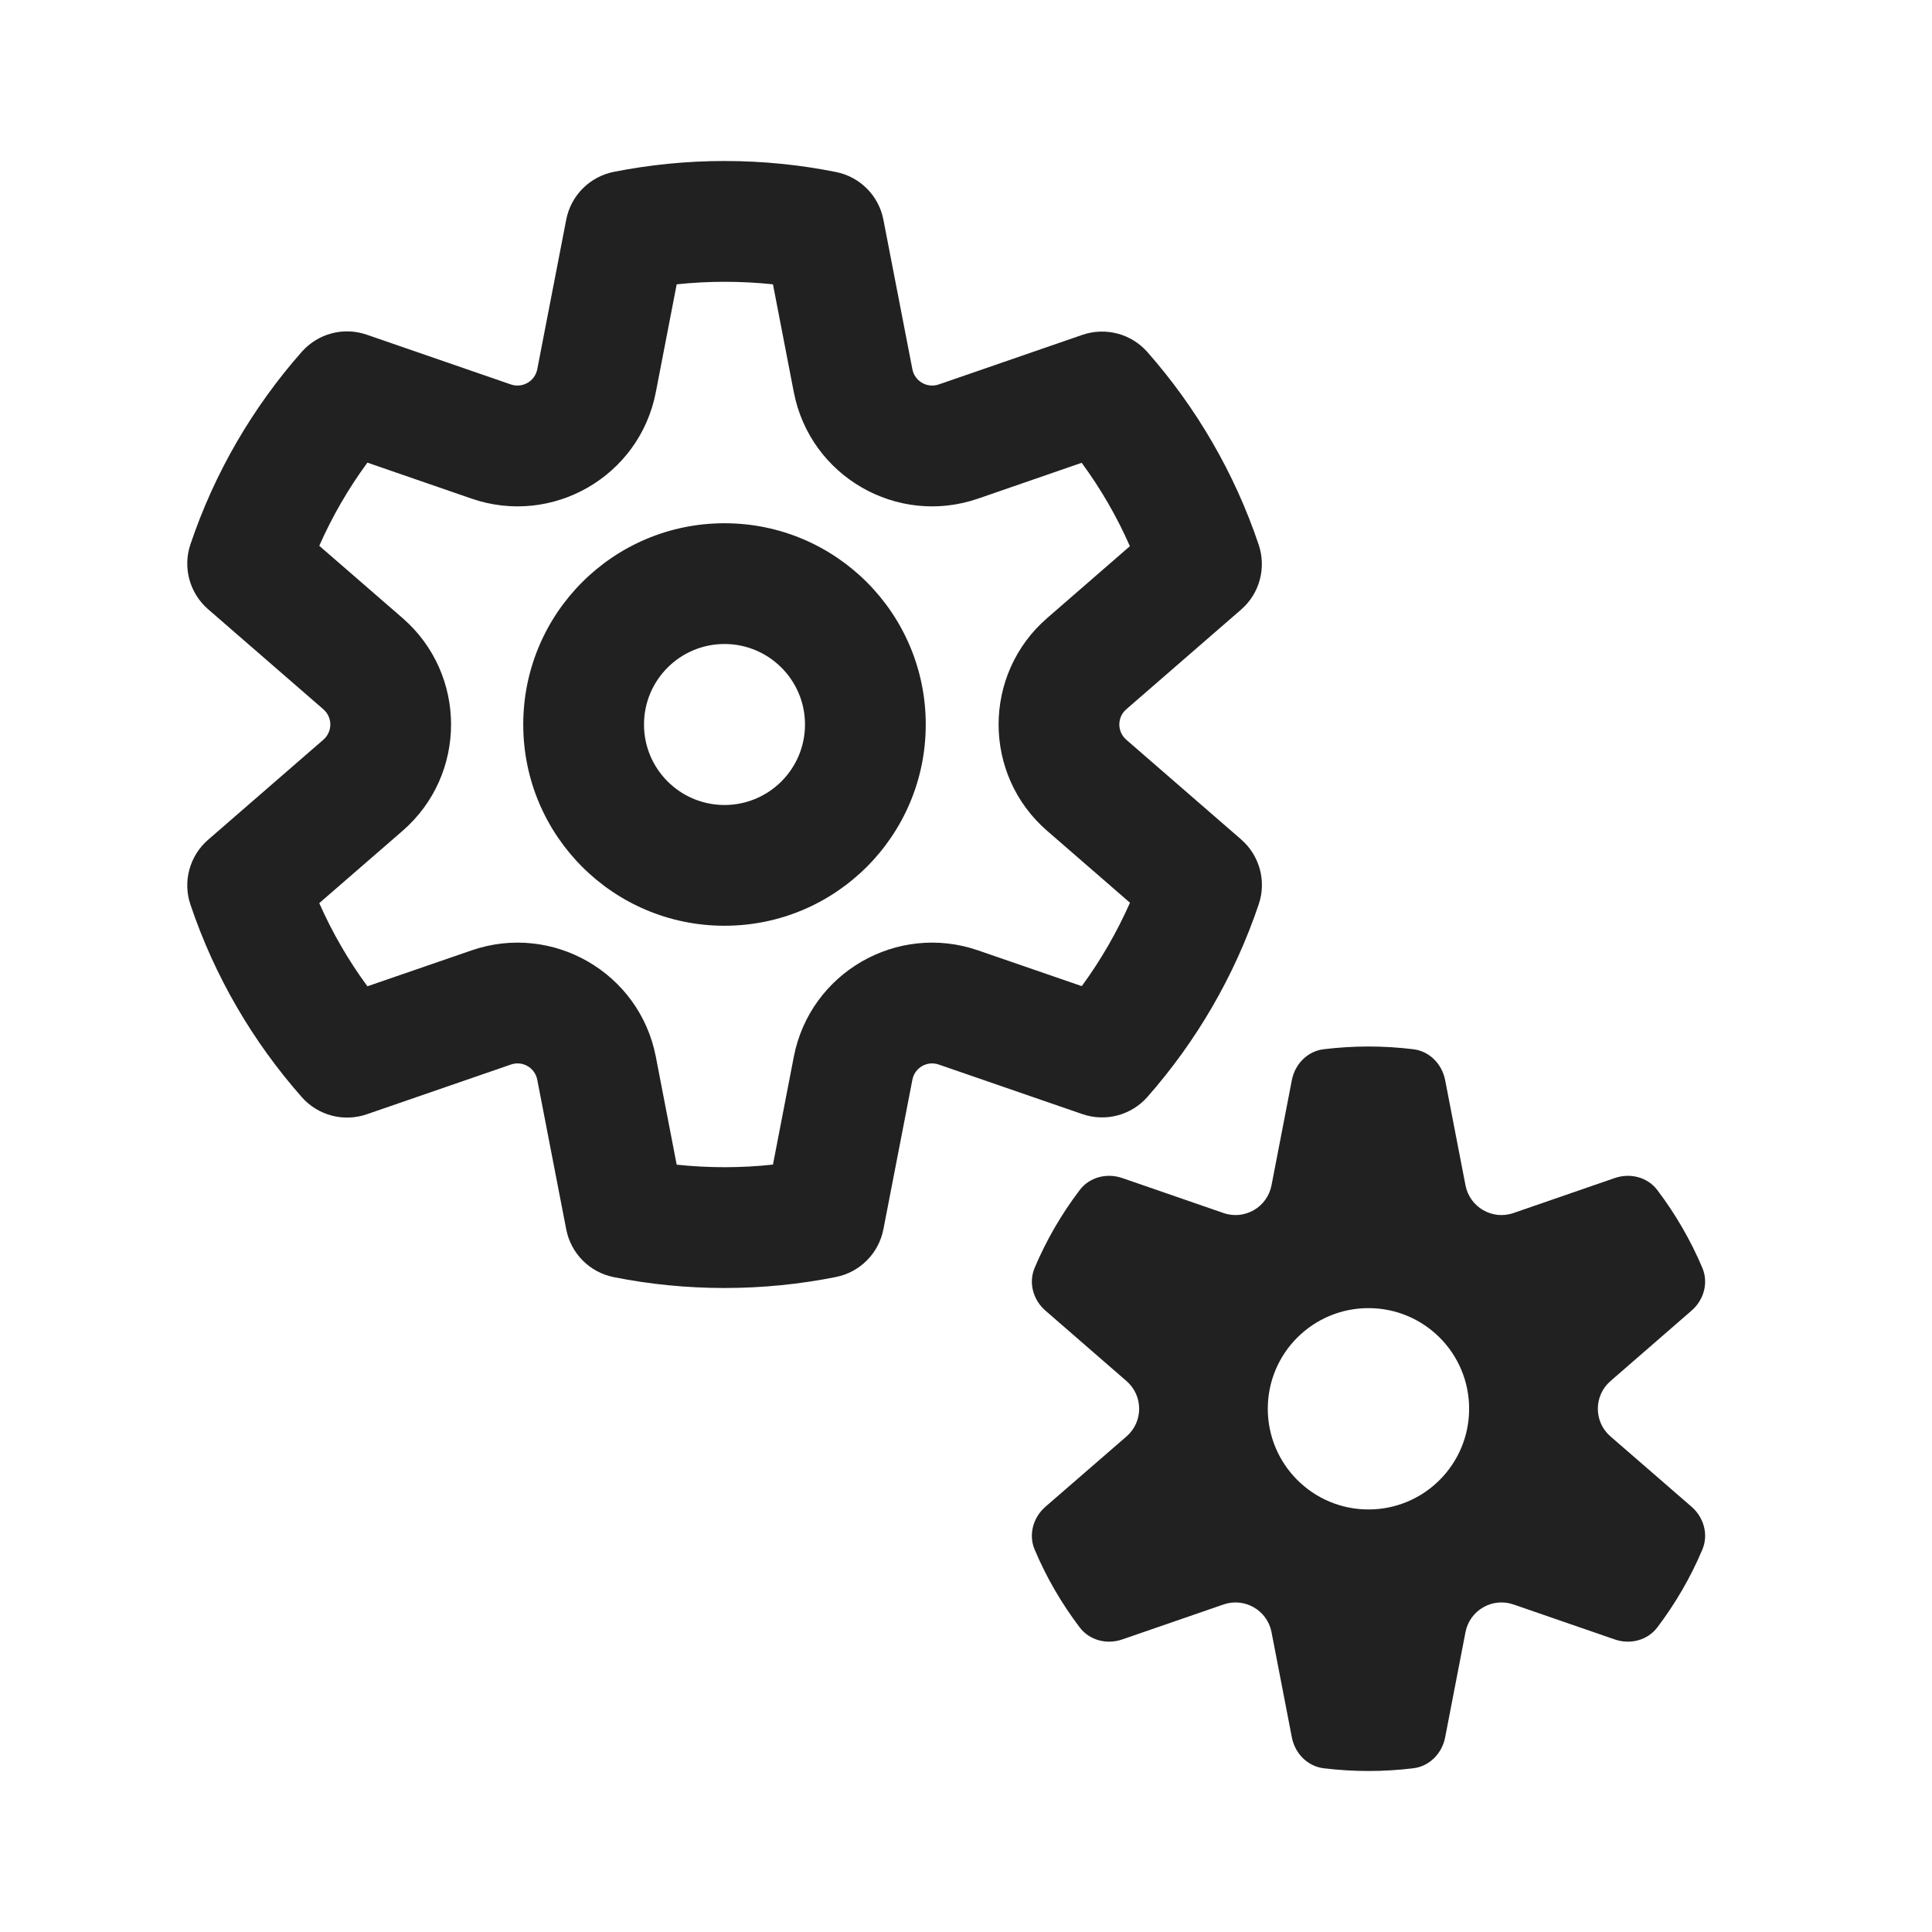
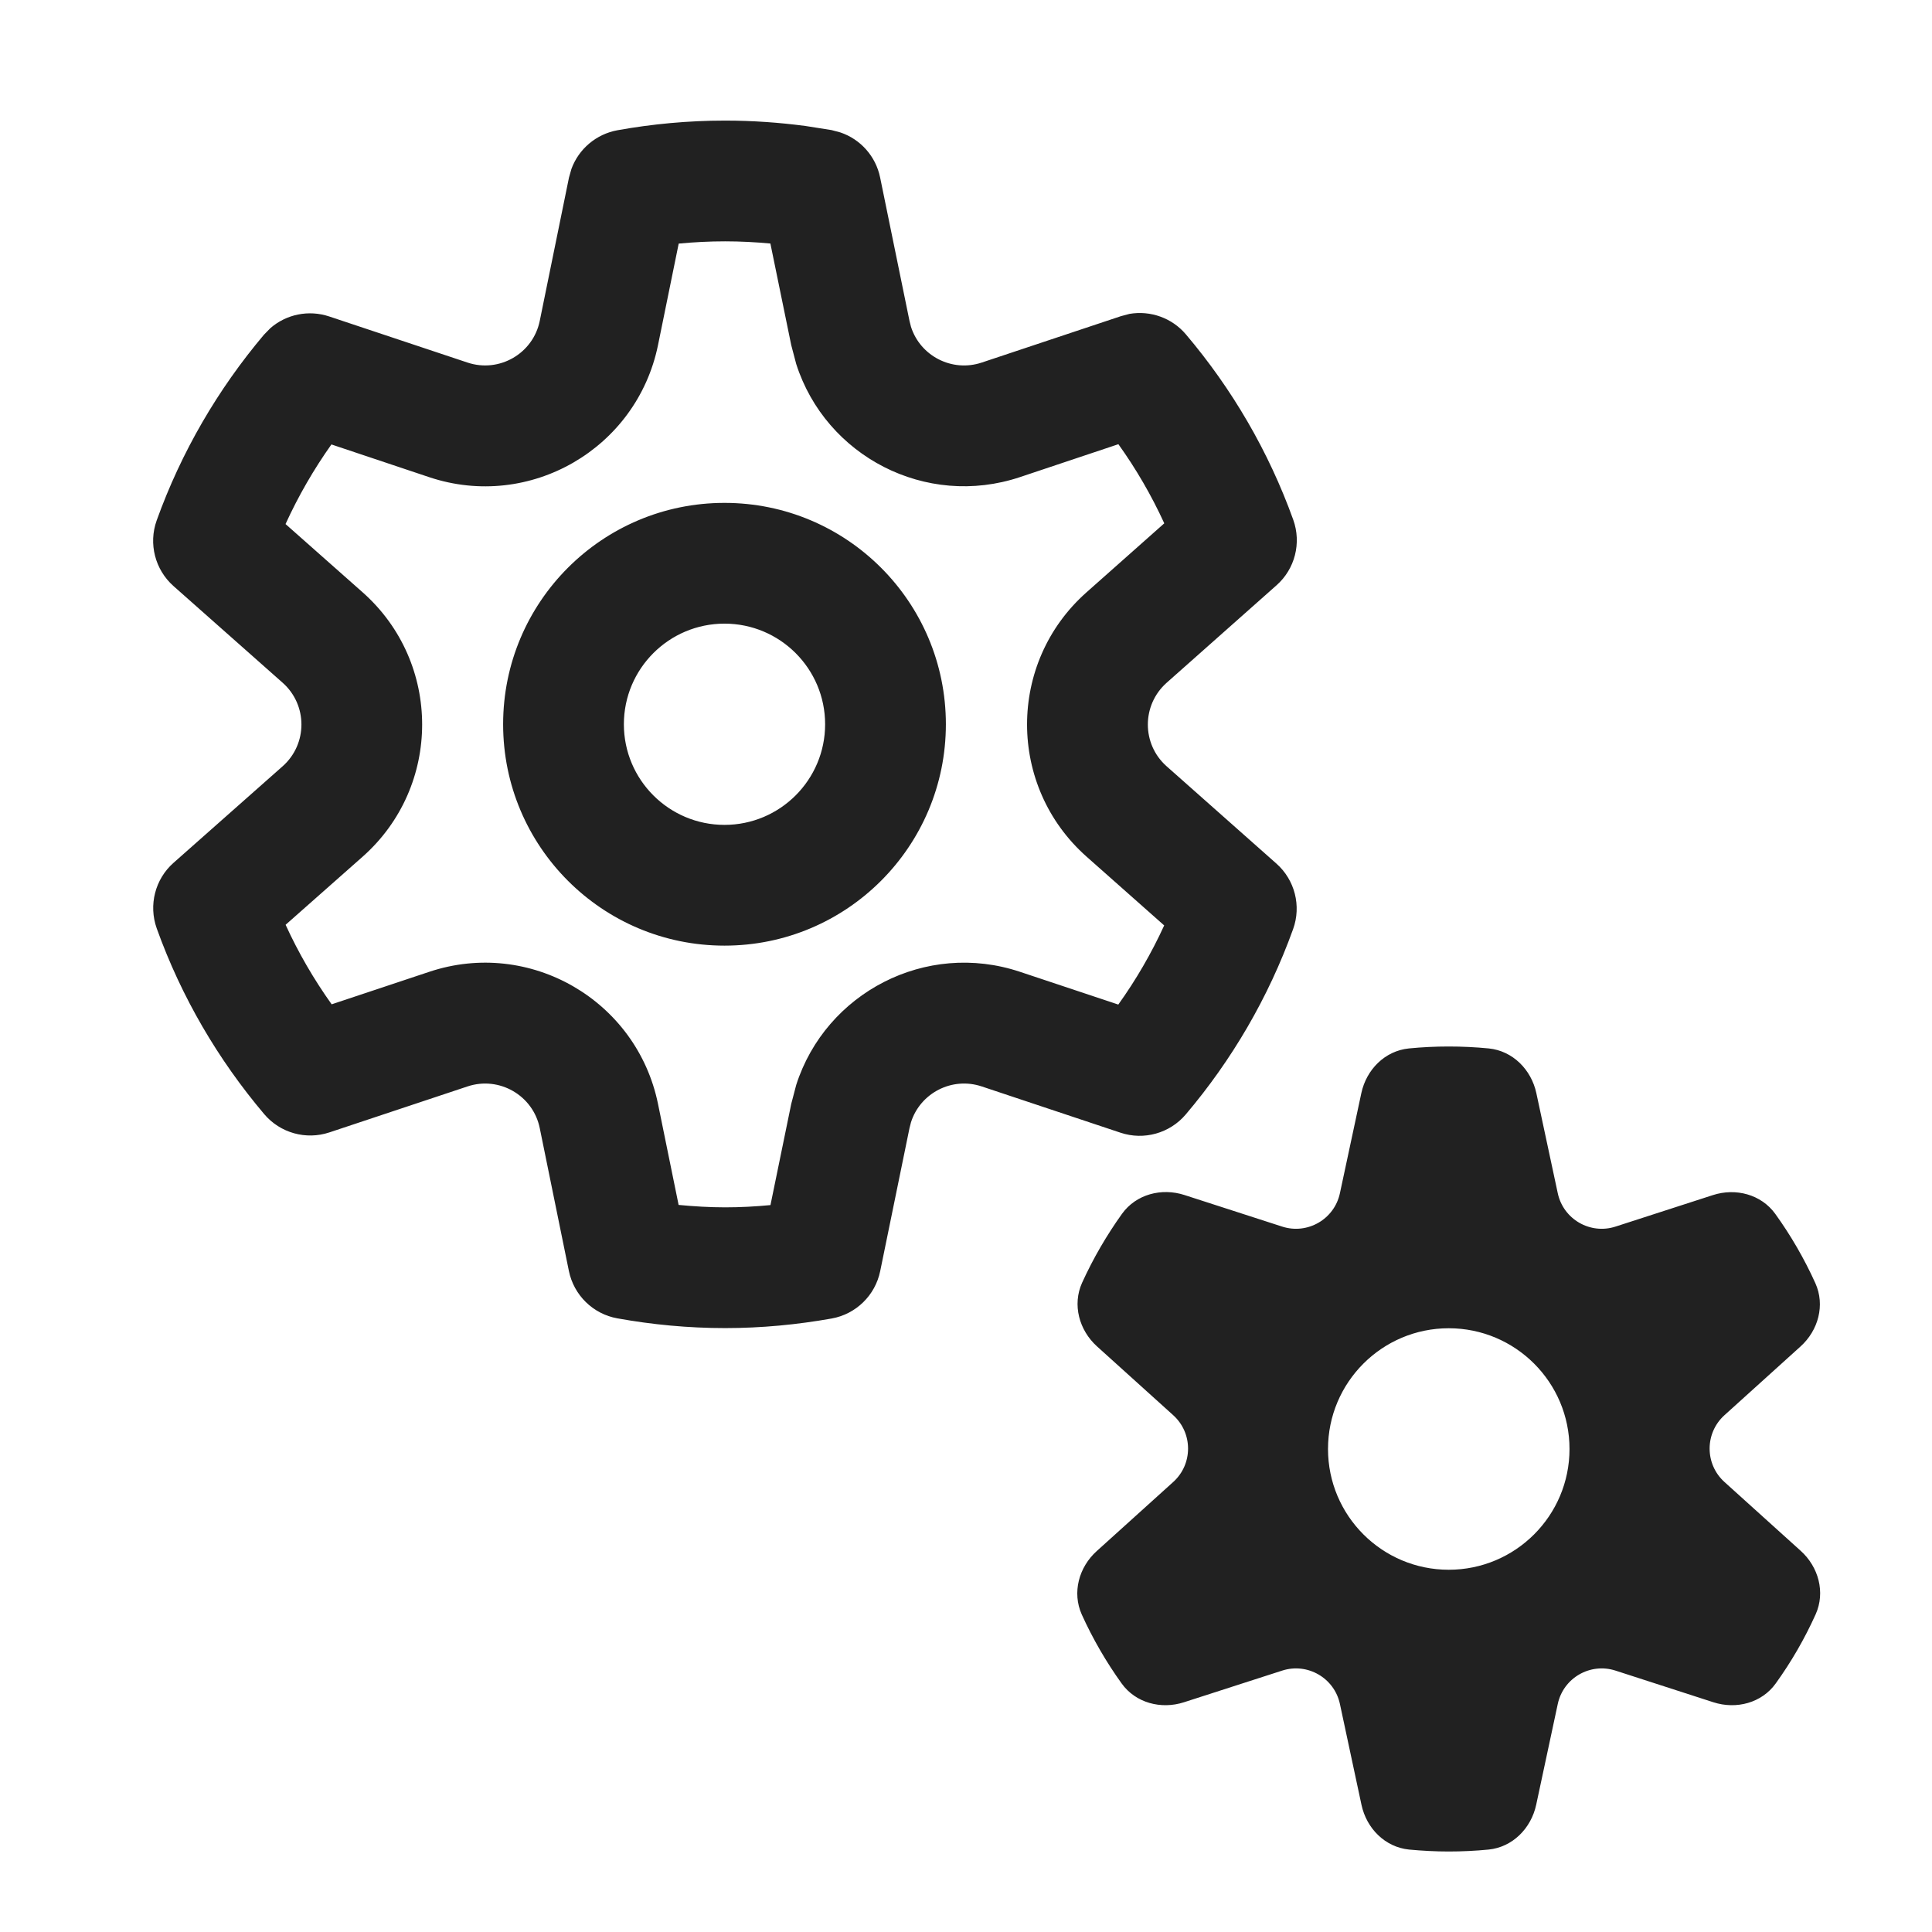
<svg xmlns="http://www.w3.org/2000/svg" width="24" height="24" viewBox="0 0 24 24" fill="none">
-   <path d="M8.406 3.532L8.147 4.872C7.945 5.917 6.864 6.541 5.858 6.194L4.564 5.747C4.329 6.067 4.128 6.413 3.966 6.78L5.001 7.678C5.804 8.376 5.804 9.624 5.001 10.321L3.966 11.219C4.128 11.586 4.329 11.932 4.564 12.252L5.858 11.806C6.864 11.459 7.945 12.083 8.147 13.127L8.406 14.468C8.799 14.51 9.21 14.51 9.602 14.467L9.861 13.127C10.064 12.083 11.144 11.459 12.15 11.806L13.438 12.25C13.673 11.93 13.874 11.582 14.037 11.214L13.008 10.321C12.204 9.624 12.204 8.376 13.008 7.678L14.036 6.785C13.874 6.417 13.673 6.07 13.437 5.749L12.15 6.194C11.144 6.541 10.064 5.917 9.861 4.872L9.602 3.532C9.21 3.49 8.799 3.49 8.406 3.532ZM7.624 2.135C8.069 2.047 8.53 2 9 2C9.474 2 9.937 2.047 10.386 2.137C10.684 2.197 10.917 2.431 10.974 2.73L11.334 4.587C11.363 4.736 11.517 4.825 11.661 4.776L13.445 4.16C13.733 4.061 14.052 4.145 14.253 4.373C14.861 5.063 15.336 5.875 15.636 6.767C15.733 7.056 15.647 7.374 15.417 7.573L13.991 8.811C13.876 8.911 13.876 9.089 13.991 9.189L15.417 10.427C15.647 10.626 15.734 10.944 15.637 11.232C15.336 12.125 14.861 12.937 14.253 13.627C14.052 13.855 13.733 13.939 13.446 13.84L11.661 13.224C11.517 13.174 11.363 13.263 11.334 13.413L10.974 15.27C10.916 15.569 10.684 15.803 10.386 15.863C9.937 15.953 9.474 16 9 16C8.53 16 8.069 15.954 7.624 15.865C7.325 15.805 7.092 15.571 7.034 15.272L6.674 13.413C6.645 13.263 6.491 13.174 6.347 13.224L4.556 13.842C4.269 13.941 3.95 13.857 3.749 13.629C3.141 12.94 2.666 12.13 2.366 11.238C2.268 10.95 2.355 10.632 2.585 10.432L4.017 9.189C4.132 9.089 4.132 8.911 4.017 8.811L2.585 7.568C2.355 7.368 2.268 7.05 2.366 6.761C2.666 5.87 3.141 5.059 3.749 4.37C3.951 4.142 4.269 4.058 4.557 4.158L6.347 4.776C6.491 4.825 6.645 4.736 6.674 4.587L7.034 2.728C7.092 2.429 7.325 2.195 7.624 2.135ZM13.941 14.634C13.749 14.568 13.534 14.622 13.412 14.784C13.188 15.079 12.999 15.403 12.853 15.749C12.774 15.936 12.834 16.149 12.988 16.282L13.995 17.157C14.203 17.338 14.203 17.662 13.995 17.843L12.987 18.717C12.834 18.85 12.774 19.064 12.853 19.25C12.999 19.596 13.188 19.92 13.412 20.216C13.534 20.377 13.749 20.432 13.94 20.366L15.2 19.931C15.461 19.841 15.742 20.003 15.795 20.274L16.048 21.583C16.087 21.782 16.241 21.941 16.443 21.966C16.625 21.988 16.811 22 17 22C17.189 22 17.375 21.988 17.557 21.966C17.759 21.941 17.913 21.782 17.952 21.583L18.205 20.274C18.258 20.003 18.539 19.841 18.8 19.931L20.06 20.366C20.251 20.432 20.466 20.377 20.588 20.216C20.812 19.92 21.001 19.596 21.147 19.25C21.226 19.064 21.166 18.85 21.013 18.717L20.005 17.843C19.797 17.662 19.797 17.338 20.005 17.157L21.012 16.282C21.166 16.149 21.226 15.936 21.147 15.749C21 15.403 20.812 15.079 20.588 14.784C20.466 14.622 20.251 14.568 20.059 14.634L18.8 15.069C18.539 15.159 18.258 14.997 18.205 14.725L17.952 13.417C17.913 13.218 17.759 13.059 17.557 13.034C17.375 13.012 17.189 13 17 13C16.811 13 16.625 13.012 16.443 13.034C16.241 13.059 16.087 13.218 16.048 13.417L15.795 14.725C15.742 14.997 15.461 15.159 15.2 15.069L13.941 14.634ZM17 18.751C16.309 18.751 15.749 18.191 15.749 17.5C15.749 16.809 16.309 16.25 17 16.25C17.691 16.25 18.25 16.809 18.25 17.5C18.25 18.191 17.691 18.751 17 18.751ZM8 9C8 8.448 8.448 8 9 8C9.552 8 10 8.448 10 9C10 9.552 9.552 10 9 10C8.448 10 8 9.552 8 9ZM9 6.5C7.619 6.5 6.5 7.619 6.5 9C6.5 10.381 7.619 11.5 9 11.5C10.381 11.5 11.5 10.381 11.5 9C11.5 7.619 10.381 6.5 9 6.5Z" fill="#212121" />
+   <path d="M17.996 13C18.164 13 18.33 13.008 18.494 13.024C18.792 13.054 19.022 13.287 19.085 13.579L19.351 14.822C19.42 15.146 19.754 15.339 20.069 15.237L21.278 14.846C21.562 14.754 21.878 14.837 22.053 15.079C22.246 15.347 22.413 15.635 22.551 15.94C22.674 16.212 22.588 16.527 22.366 16.727L21.422 17.58C21.176 17.802 21.176 18.188 21.422 18.41L22.369 19.265C22.591 19.465 22.677 19.78 22.555 20.053C22.418 20.357 22.252 20.644 22.059 20.912C21.885 21.155 21.569 21.238 21.284 21.146L20.069 20.753C19.754 20.651 19.42 20.844 19.351 21.168L19.083 22.42C19.02 22.712 18.79 22.946 18.492 22.976C18.329 22.992 18.163 23 17.996 23C17.83 23 17.666 22.991 17.504 22.976C17.206 22.946 16.976 22.714 16.913 22.421L16.645 21.168C16.576 20.844 16.242 20.651 15.927 20.753L14.708 21.146C14.424 21.238 14.107 21.155 13.933 20.912C13.741 20.645 13.575 20.358 13.438 20.056C13.316 19.783 13.402 19.468 13.624 19.268L14.574 18.41C14.82 18.188 14.82 17.802 14.574 17.58L13.627 16.725C13.405 16.524 13.319 16.208 13.442 15.935C13.58 15.632 13.747 15.345 13.939 15.077C14.114 14.835 14.43 14.753 14.714 14.845L15.927 15.237C16.242 15.339 16.576 15.146 16.645 14.822L16.911 13.579C16.974 13.286 17.204 13.054 17.502 13.024C17.664 13.008 17.829 13 17.996 13ZM17.997 16.5C17.169 16.5 16.497 17.172 16.497 18C16.497 18.828 17.169 19.5 17.997 19.5C18.825 19.5 19.497 18.828 19.497 18C19.497 17.172 18.825 16.5 17.997 16.5ZM9.008 1.498C9.347 1.498 9.681 1.522 10.007 1.565L10.33 1.616L10.439 1.645C10.689 1.729 10.879 1.941 10.933 2.204L11.298 3.986L11.317 4.061C11.433 4.422 11.826 4.627 12.195 4.504L13.923 3.928L14.032 3.899C14.291 3.855 14.559 3.949 14.732 4.154C15.304 4.829 15.759 5.606 16.065 6.456C16.169 6.745 16.087 7.068 15.857 7.271L14.492 8.482C14.182 8.758 14.181 9.242 14.491 9.518L15.855 10.727C16.085 10.93 16.168 11.254 16.063 11.543C15.757 12.393 15.301 13.171 14.729 13.845C14.531 14.078 14.21 14.168 13.92 14.071L12.195 13.496C11.826 13.373 11.433 13.578 11.317 13.94L11.298 14.014L10.934 15.791C10.872 16.092 10.633 16.325 10.331 16.379C9.904 16.455 9.462 16.498 9.008 16.498C8.549 16.498 8.102 16.455 7.669 16.377C7.367 16.323 7.129 16.09 7.067 15.789L6.705 14.014C6.622 13.607 6.201 13.365 5.808 13.496L4.092 14.067C3.801 14.164 3.48 14.074 3.282 13.84C2.71 13.164 2.253 12.386 1.947 11.533C1.844 11.244 1.926 10.921 2.156 10.718L3.512 9.518C3.822 9.242 3.822 8.758 3.512 8.482L2.155 7.28C1.926 7.077 1.843 6.754 1.946 6.466C2.252 5.614 2.708 4.834 3.279 4.158L3.358 4.077C3.556 3.904 3.834 3.846 4.089 3.931L5.808 4.504C6.201 4.635 6.622 4.393 6.705 3.986L7.068 2.206L7.099 2.097C7.19 1.85 7.406 1.666 7.67 1.618C8.103 1.54 8.55 1.498 9.008 1.498ZM9.008 2.998C8.813 2.998 8.621 3.008 8.431 3.026L8.174 4.287C7.91 5.575 6.58 6.344 5.333 5.928L4.117 5.521C3.897 5.831 3.706 6.162 3.547 6.51L4.506 7.359C5.49 8.232 5.49 9.768 4.506 10.641L3.548 11.488C3.707 11.836 3.899 12.166 4.12 12.476L5.333 12.072C6.58 11.656 7.91 12.425 8.174 13.713L8.43 14.968C8.62 14.986 8.813 14.998 9.008 14.998C9.197 14.998 9.385 14.988 9.571 14.97L9.829 13.713L9.891 13.477C10.258 12.333 11.501 11.682 12.67 12.072L13.892 12.479C14.112 12.172 14.303 11.843 14.462 11.496L13.497 10.641C12.513 9.768 12.512 8.232 13.496 7.359L14.463 6.501C14.304 6.154 14.113 5.825 13.893 5.518L12.67 5.927C11.501 6.317 10.258 5.667 9.891 4.522L9.829 4.287L9.57 3.025C9.385 3.008 9.197 2.998 9.008 2.998ZM9 6.247C10.519 6.247 11.75 7.478 11.75 8.997C11.75 10.516 10.519 11.747 9 11.747C7.481 11.747 6.25 10.516 6.25 8.997C6.25 7.478 7.481 6.247 9 6.247ZM9 7.747C8.31 7.747 7.75 8.307 7.75 8.997C7.75 9.687 8.31 10.247 9 10.247C9.69 10.247 10.25 9.687 10.25 8.997C10.25 8.307 9.69 7.747 9 7.747Z" fill="#212121" />
</svg>
